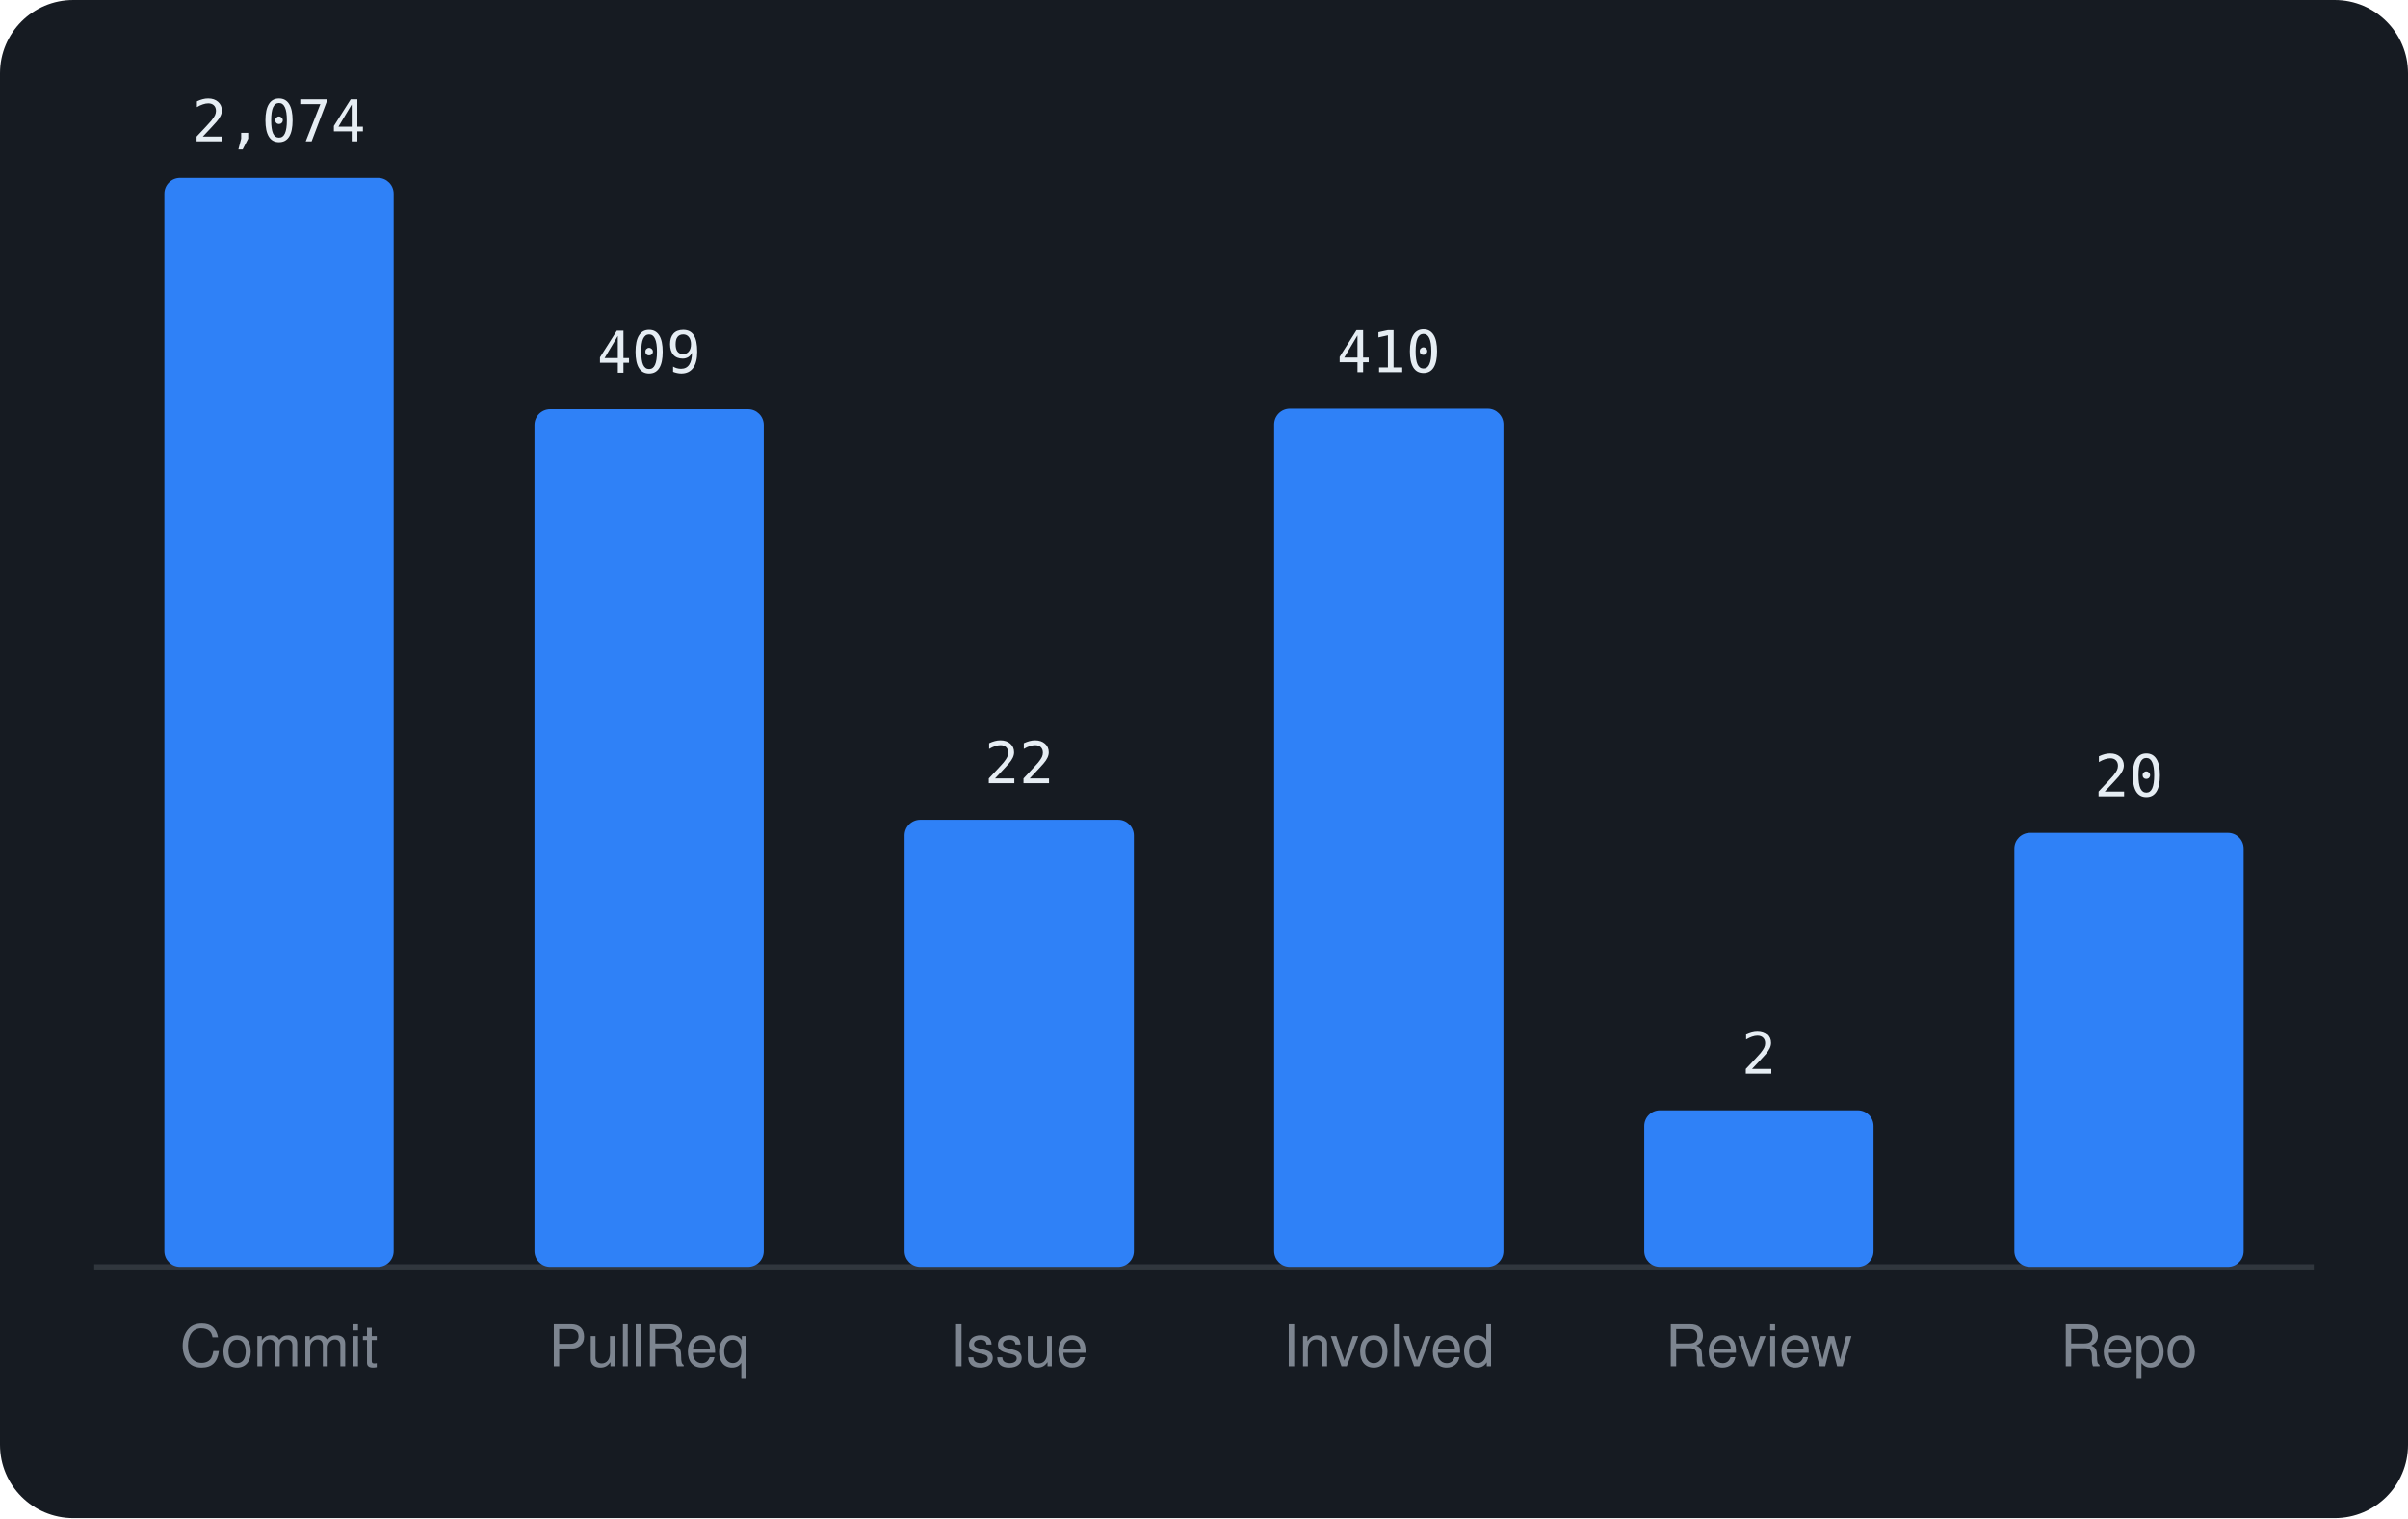
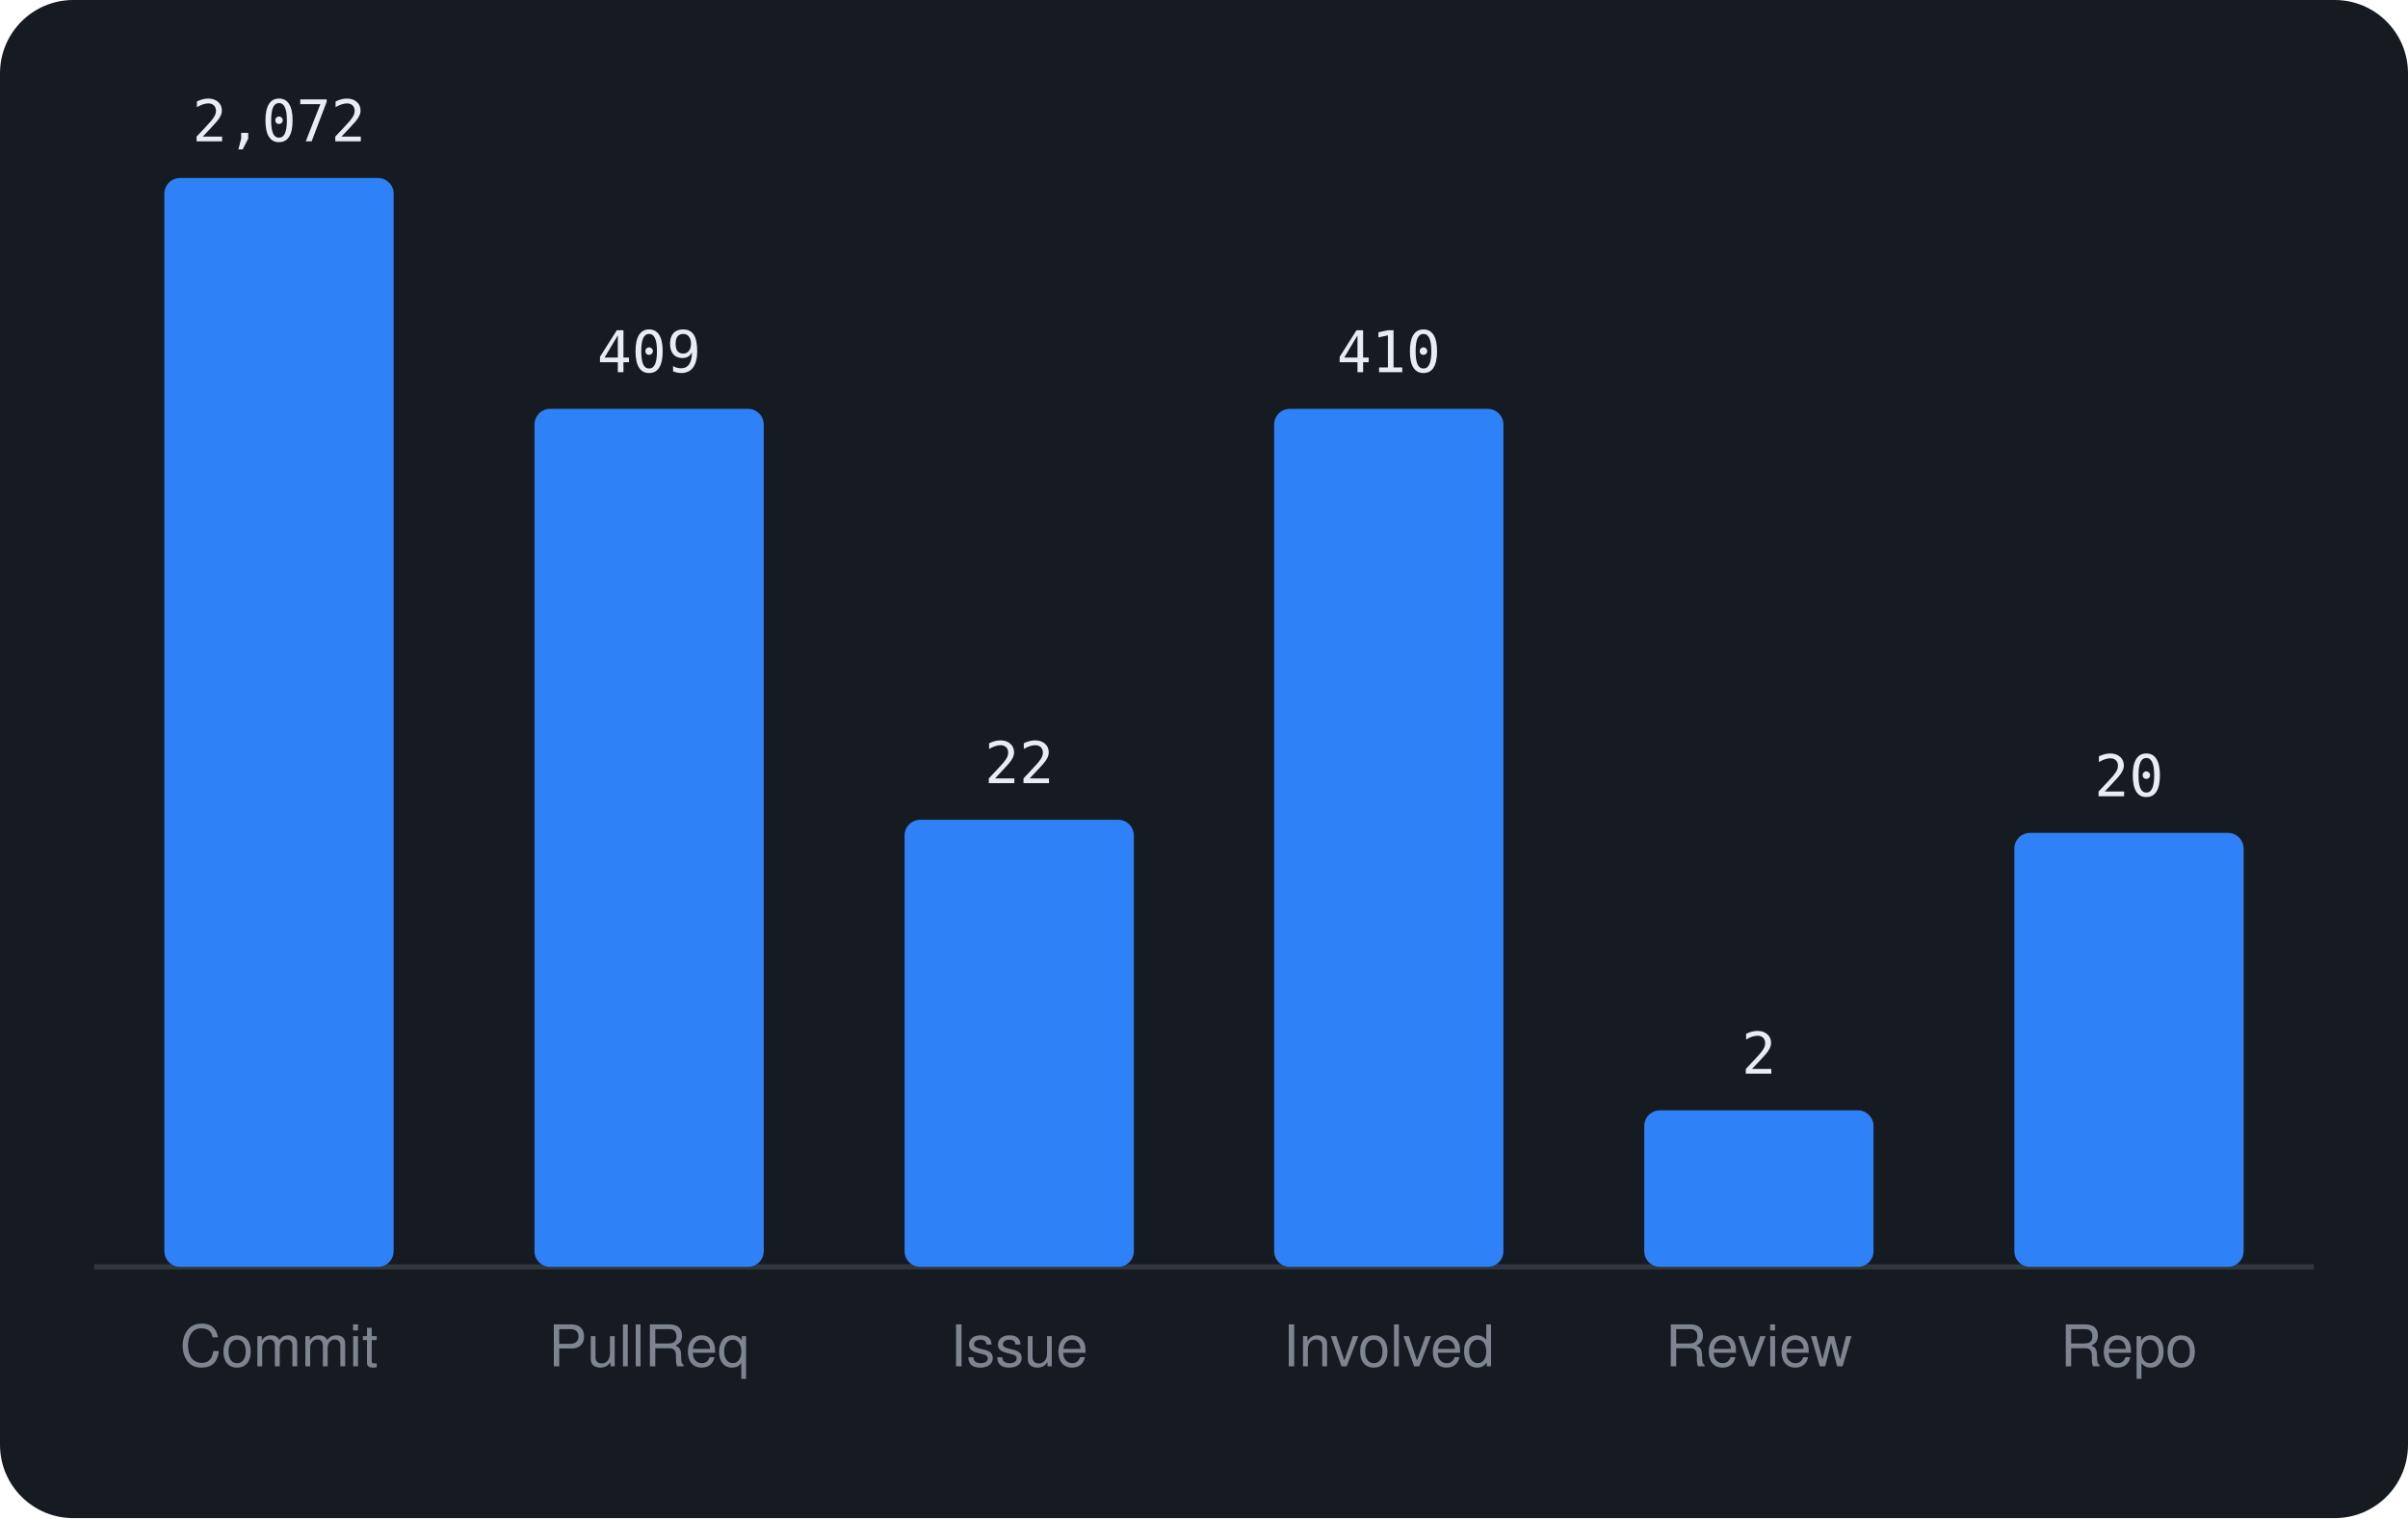
<svg xmlns="http://www.w3.org/2000/svg" viewBox="0 0 460 290" width="460" height="290" font-family="-apple-system,BlinkMacSystemFont,'Segoe UI',Helvetica,Arial,sans-serif">
  <rect width="460" height="290" rx="14" fill="#161b22" />
  <line x1="18" y1="242" x2="442" y2="242" stroke="#30363d" />
  <rect x="31.4" y="34.0" width="43.8" height="208.0" rx="3" fill="#2f81f7" />
-   <text x="53.3" y="27.0" text-anchor="middle" font-size="11" font-family="monospace" fill="#e6edf3">2,074</text>
+   <text x="53.3" y="27.0" text-anchor="middle" font-size="11" font-family="monospace" fill="#e6edf3">2,072</text>
  <text x="53.3" y="261" text-anchor="middle" font-size="11" fill="#7d8590">Commit</text>
-   <rect x="102.1" y="78.2" width="43.8" height="163.8" rx="3" fill="#2f81f7" />
-   <text x="124.0" y="71.2" text-anchor="middle" font-size="11" font-family="monospace" fill="#e6edf3">409</text>
+   <rect x="102.1" y="78.1" width="43.8" height="163.9" rx="3" fill="#2f81f7" />
+   <text x="124.0" y="71.1" text-anchor="middle" font-size="11" font-family="monospace" fill="#e6edf3">409</text>
  <text x="124.0" y="261" text-anchor="middle" font-size="11" fill="#7d8590">PullReq</text>
  <rect x="172.8" y="156.6" width="43.8" height="85.4" rx="3" fill="#2f81f7" />
  <text x="194.7" y="149.6" text-anchor="middle" font-size="11" font-family="monospace" fill="#e6edf3">22</text>
  <text x="194.7" y="261" text-anchor="middle" font-size="11" fill="#7d8590">Issue</text>
  <rect x="243.4" y="78.1" width="43.8" height="163.9" rx="3" fill="#2f81f7" />
  <text x="265.3" y="71.1" text-anchor="middle" font-size="11" font-family="monospace" fill="#e6edf3">410</text>
  <text x="265.3" y="261" text-anchor="middle" font-size="11" fill="#7d8590">Involved</text>
  <rect x="314.1" y="212.1" width="43.8" height="29.9" rx="3" fill="#2f81f7" />
  <text x="336.0" y="205.1" text-anchor="middle" font-size="11" font-family="monospace" fill="#e6edf3">2</text>
  <text x="336.0" y="261" text-anchor="middle" font-size="11" fill="#7d8590">Review</text>
  <rect x="384.8" y="159.1" width="43.8" height="82.9" rx="3" fill="#2f81f7" />
  <text x="406.7" y="152.1" text-anchor="middle" font-size="11" font-family="monospace" fill="#e6edf3">20</text>
  <text x="406.7" y="261" text-anchor="middle" font-size="11" fill="#7d8590">Repo</text>
</svg>
